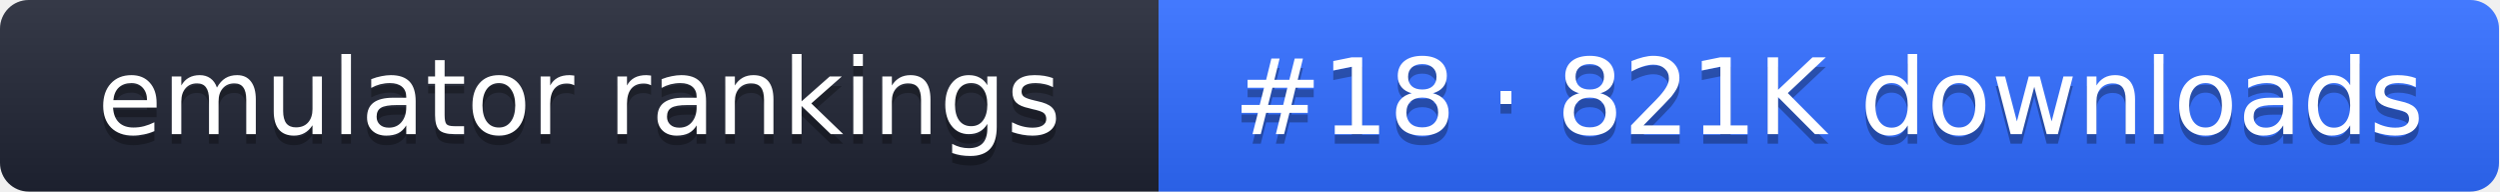
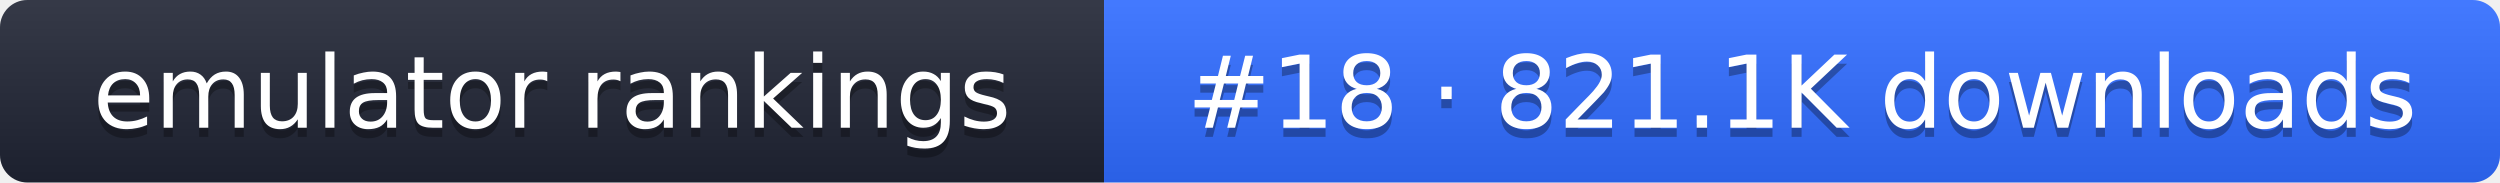
- <svg xmlns="http://www.w3.org/2000/svg" width="261" height="20" role="img" aria-label="emulator rankings: #18 · 821K downloads">
+ <svg xmlns="http://www.w3.org/2000/svg" width="274" height="20" role="img" aria-label="emulator rankings: #18 · 821.1K downloads">
  <linearGradient id="g" x2="0" y2="100%">
    <stop offset="0" stop-color="#fff" stop-opacity=".1" />
    <stop offset="1" stop-opacity=".1" />
  </linearGradient>
  <clipPath id="r">
-     <rect width="261" height="20" rx="3" fill="#fff" />
+     <rect width="274" height="20" rx="3" fill="#fff" />
  </clipPath>
  <g clip-path="url(#r)">
    <rect width="121" height="20" fill="#1f2433" />
-     <rect x="121" width="140" height="20" fill="#2f6bff" />
-     <rect width="261" height="20" fill="url(#g)" />
+     <rect x="121" width="153" height="20" fill="#2f6bff" />
+     <rect width="274" height="20" fill="url(#g)" />
  </g>
  <g fill="#fff" text-anchor="middle" font-family="Verdana,DejaVu Sans,sans-serif" font-size="11">
    <text x="60.5" y="15" fill="#010101" fill-opacity=".3">emulator rankings</text>
    <text x="60.5" y="14">emulator rankings</text>
-     <text x="191" y="15" fill="#010101" fill-opacity=".3">#18 · 821K downloads</text>
-     <text x="191" y="14">#18 · 821K downloads</text>
+     <text x="197.5" y="15" fill="#010101" fill-opacity=".3">#18 · 821.1K downloads</text>
+     <text x="197.5" y="14">#18 · 821.1K downloads</text>
  </g>
</svg>
